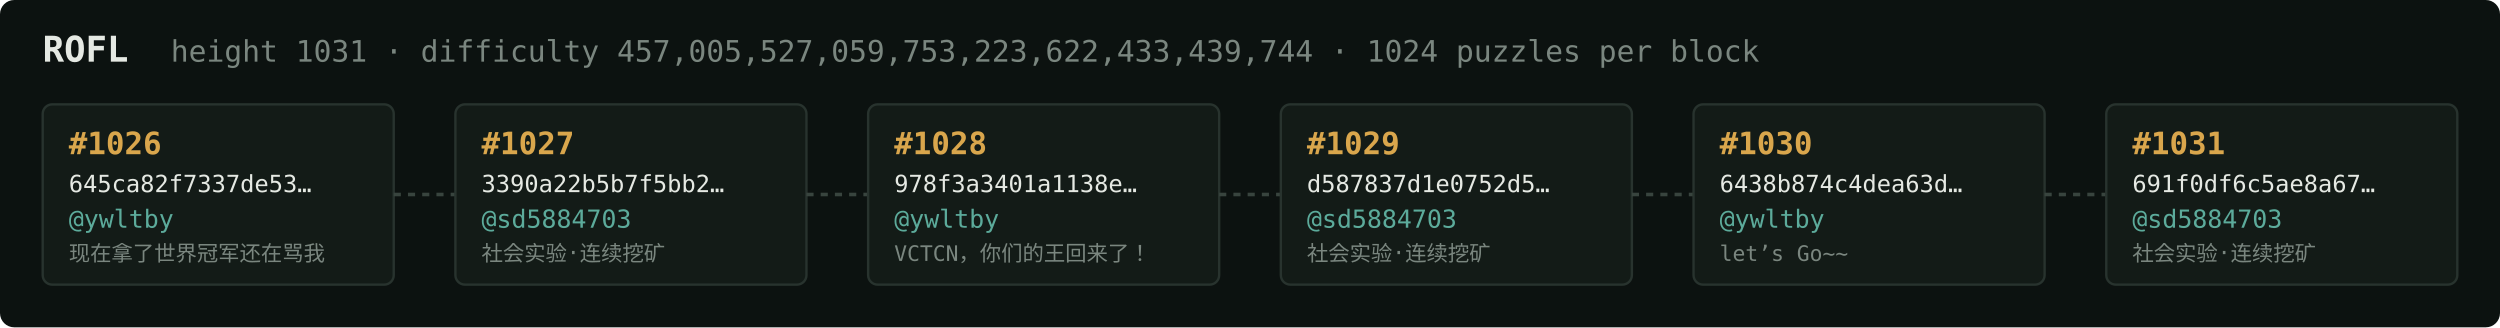
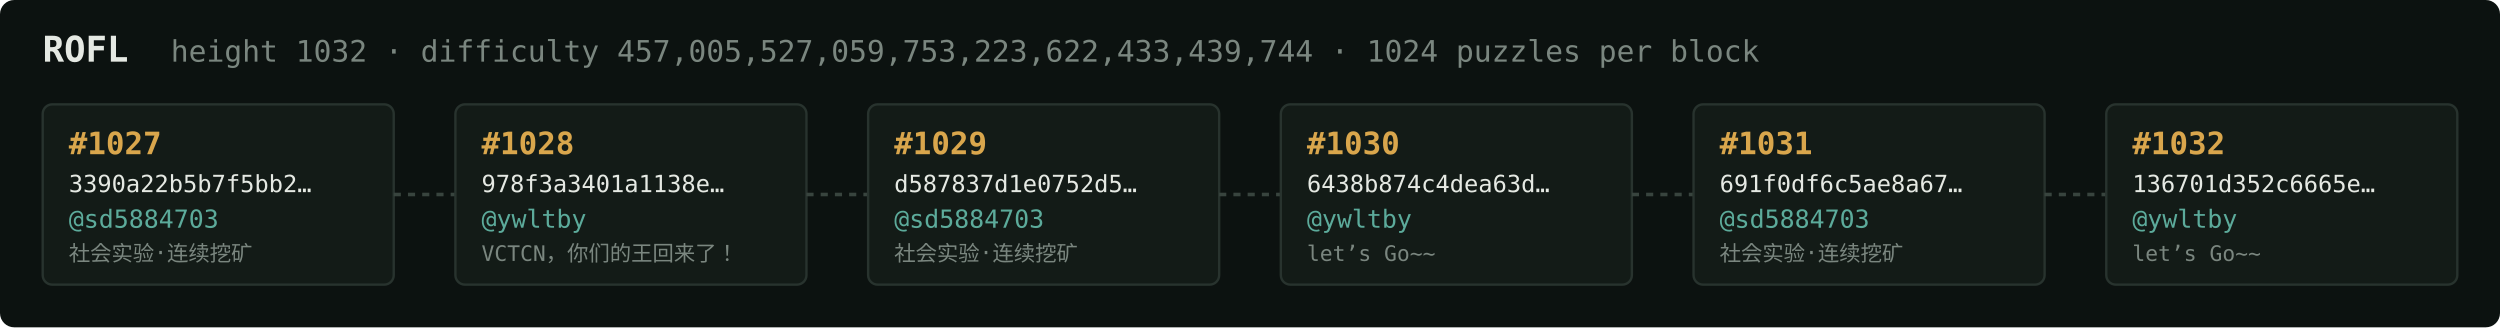
<svg xmlns="http://www.w3.org/2000/svg" width="1054" height="138" viewBox="0 0 1054 138" font-family="ui-monospace,SFMono-Regular,Menlo,monospace">
  <rect fill="#0c1210" width="1054" height="138" rx="6" />
  <text x="18" y="26" fill="#e5e9e3" font-size="15" font-weight="700">ROFL</text>
-   <text x="72" y="26" fill="#7a867f" font-size="12.5">height 1031 · difficulty 457,005,527,059,753,223,622,433,439,744 · 1024 puzzles per block</text>
+   <text x="72" y="26" fill="#7a867f" font-size="12.5">height 1032 · difficulty 457,005,527,059,753,223,622,433,439,744 · 1024 puzzles per block</text>
  <rect x="18" y="44" width="148" height="76" rx="4" fill="#131b17" stroke="#28332e" stroke-width="1" />
-   <text x="29" y="65" fill="#d9a64c" font-size="13" font-weight="700">#1026</text>
-   <text x="29" y="81" fill="#e5e9e3" font-size="10">645ca82f7337de53…</text>
-   <text x="29" y="96" fill="#5cab9b" font-size="10.5">@ywltby</text>
-   <text x="29" y="110" fill="#7a867f" font-size="9">现在拿了世界冠军还在骂我</text>
+   <text x="29" y="65" fill="#d9a64c" font-size="13" font-weight="700">#1027</text>
+   <text x="29" y="81" fill="#e5e9e3" font-size="10">3390a22b5b7f5bb2…</text>
+   <text x="29" y="96" fill="#5cab9b" font-size="10.5">@sd5884703</text>
+   <text x="29" y="110" fill="#7a867f" font-size="9">社会实验·连续挖矿</text>
  <line x1="166" y1="82.0" x2="192" y2="82.0" stroke="#38443e" stroke-width="1.5" stroke-dasharray="3 3" />
  <rect x="192" y="44" width="148" height="76" rx="4" fill="#131b17" stroke="#28332e" stroke-width="1" />
-   <text x="203" y="65" fill="#d9a64c" font-size="13" font-weight="700">#1027</text>
-   <text x="203" y="81" fill="#e5e9e3" font-size="10">3390a22b5b7f5bb2…</text>
-   <text x="203" y="96" fill="#5cab9b" font-size="10.5">@sd5884703</text>
-   <text x="203" y="110" fill="#7a867f" font-size="9">社会实验·连续挖矿</text>
+   <text x="203" y="65" fill="#d9a64c" font-size="13" font-weight="700">#1028</text>
+   <text x="203" y="81" fill="#e5e9e3" font-size="10">978f3a3401a1138e…</text>
+   <text x="203" y="96" fill="#5cab9b" font-size="10.5">@ywltby</text>
+   <text x="203" y="110" fill="#7a867f" font-size="9">VCTCN，你们的王回来了！</text>
  <line x1="340" y1="82.0" x2="366" y2="82.0" stroke="#38443e" stroke-width="1.5" stroke-dasharray="3 3" />
  <rect x="366" y="44" width="148" height="76" rx="4" fill="#131b17" stroke="#28332e" stroke-width="1" />
-   <text x="377" y="65" fill="#d9a64c" font-size="13" font-weight="700">#1028</text>
-   <text x="377" y="81" fill="#e5e9e3" font-size="10">978f3a3401a1138e…</text>
-   <text x="377" y="96" fill="#5cab9b" font-size="10.5">@ywltby</text>
-   <text x="377" y="110" fill="#7a867f" font-size="9">VCTCN，你们的王回来了！</text>
+   <text x="377" y="65" fill="#d9a64c" font-size="13" font-weight="700">#1029</text>
+   <text x="377" y="81" fill="#e5e9e3" font-size="10">d587837d1e0752d5…</text>
+   <text x="377" y="96" fill="#5cab9b" font-size="10.5">@sd5884703</text>
+   <text x="377" y="110" fill="#7a867f" font-size="9">社会实验·连续挖矿</text>
  <line x1="514" y1="82.0" x2="540" y2="82.0" stroke="#38443e" stroke-width="1.5" stroke-dasharray="3 3" />
  <rect x="540" y="44" width="148" height="76" rx="4" fill="#131b17" stroke="#28332e" stroke-width="1" />
-   <text x="551" y="65" fill="#d9a64c" font-size="13" font-weight="700">#1029</text>
-   <text x="551" y="81" fill="#e5e9e3" font-size="10">d587837d1e0752d5…</text>
-   <text x="551" y="96" fill="#5cab9b" font-size="10.5">@sd5884703</text>
-   <text x="551" y="110" fill="#7a867f" font-size="9">社会实验·连续挖矿</text>
+   <text x="551" y="65" fill="#d9a64c" font-size="13" font-weight="700">#1030</text>
+   <text x="551" y="81" fill="#e5e9e3" font-size="10">6438b874c4dea63d…</text>
+   <text x="551" y="96" fill="#5cab9b" font-size="10.5">@ywltby</text>
+   <text x="551" y="110" fill="#7a867f" font-size="9">let’s Go~~</text>
  <line x1="688" y1="82.0" x2="714" y2="82.0" stroke="#38443e" stroke-width="1.5" stroke-dasharray="3 3" />
  <rect x="714" y="44" width="148" height="76" rx="4" fill="#131b17" stroke="#28332e" stroke-width="1" />
-   <text x="725" y="65" fill="#d9a64c" font-size="13" font-weight="700">#1030</text>
-   <text x="725" y="81" fill="#e5e9e3" font-size="10">6438b874c4dea63d…</text>
-   <text x="725" y="96" fill="#5cab9b" font-size="10.5">@ywltby</text>
-   <text x="725" y="110" fill="#7a867f" font-size="9">let’s Go~~</text>
+   <text x="725" y="65" fill="#d9a64c" font-size="13" font-weight="700">#1031</text>
+   <text x="725" y="81" fill="#e5e9e3" font-size="10">691f0df6c5ae8a67…</text>
+   <text x="725" y="96" fill="#5cab9b" font-size="10.5">@sd5884703</text>
+   <text x="725" y="110" fill="#7a867f" font-size="9">社会实验·连续挖矿</text>
  <line x1="862" y1="82.0" x2="888" y2="82.0" stroke="#38443e" stroke-width="1.5" stroke-dasharray="3 3" />
  <rect x="888" y="44" width="148" height="76" rx="4" fill="#131b17" stroke="#28332e" stroke-width="1" />
-   <text x="899" y="65" fill="#d9a64c" font-size="13" font-weight="700">#1031</text>
-   <text x="899" y="81" fill="#e5e9e3" font-size="10">691f0df6c5ae8a67…</text>
-   <text x="899" y="96" fill="#5cab9b" font-size="10.5">@sd5884703</text>
-   <text x="899" y="110" fill="#7a867f" font-size="9">社会实验·连续挖矿</text>
+   <text x="899" y="65" fill="#d9a64c" font-size="13" font-weight="700">#1032</text>
+   <text x="899" y="81" fill="#e5e9e3" font-size="10">136701d352c6665e…</text>
+   <text x="899" y="96" fill="#5cab9b" font-size="10.5">@ywltby</text>
+   <text x="899" y="110" fill="#7a867f" font-size="9">let’s Go~~</text>
</svg>
